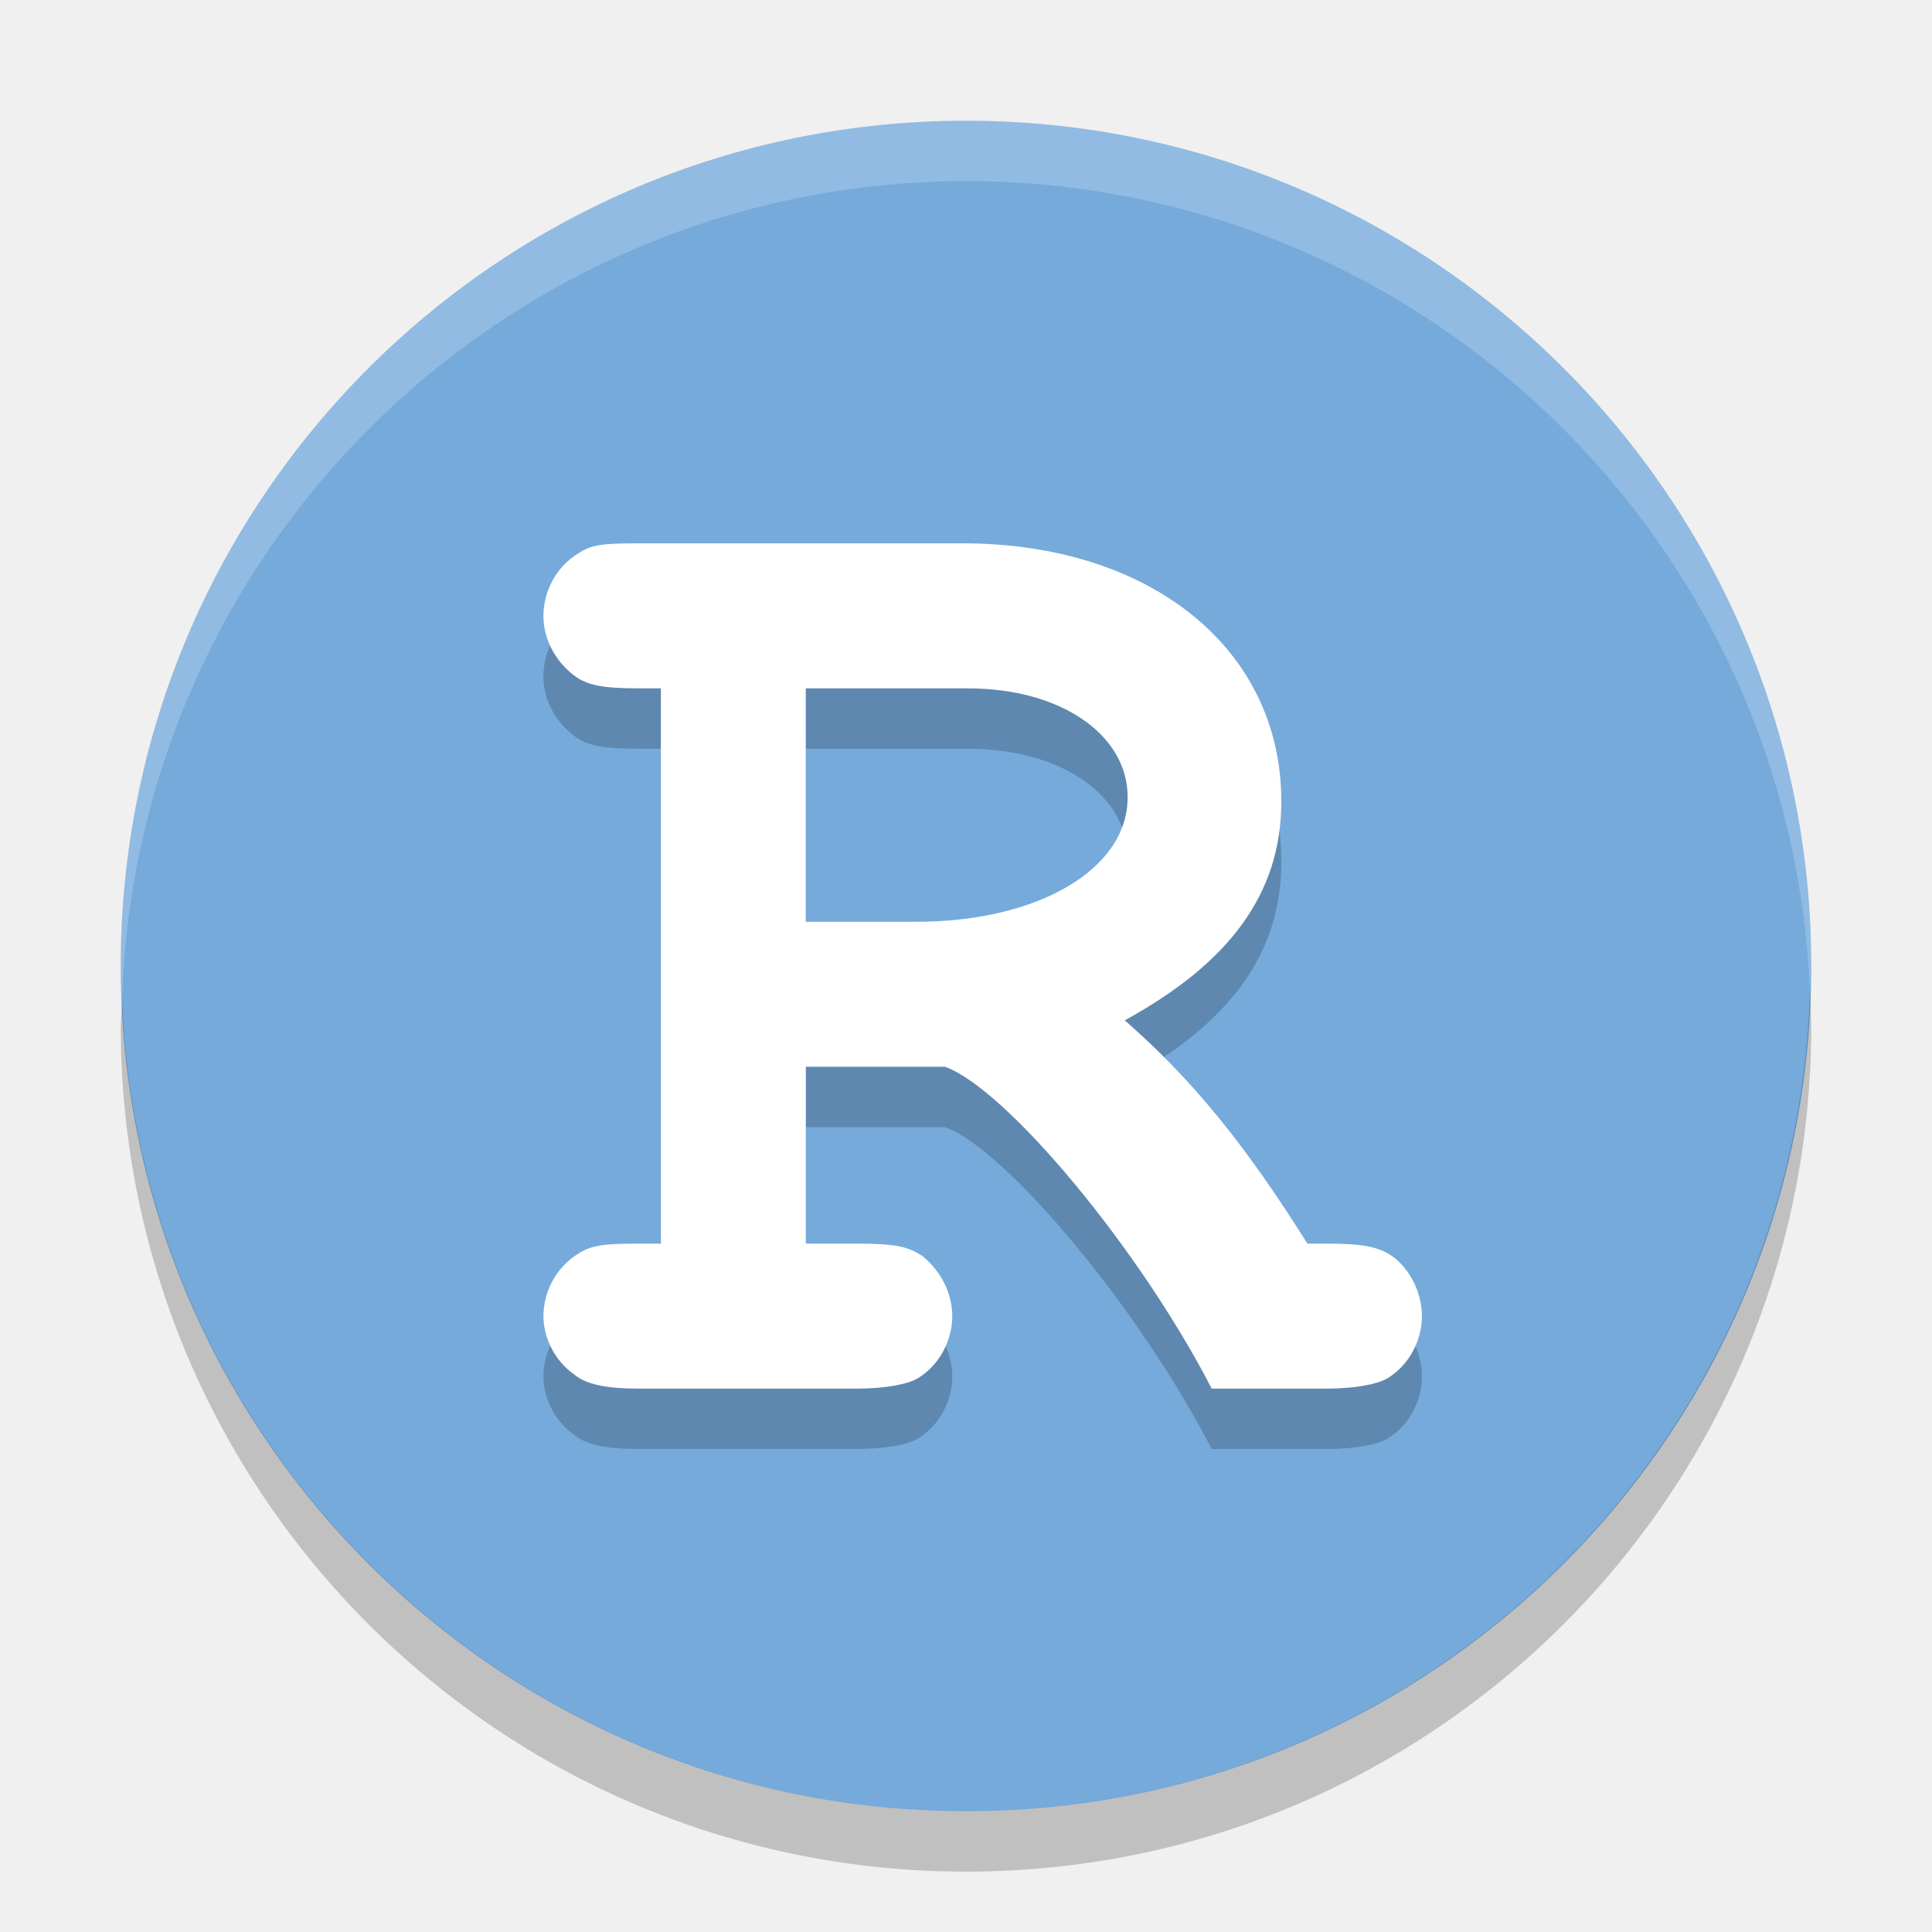
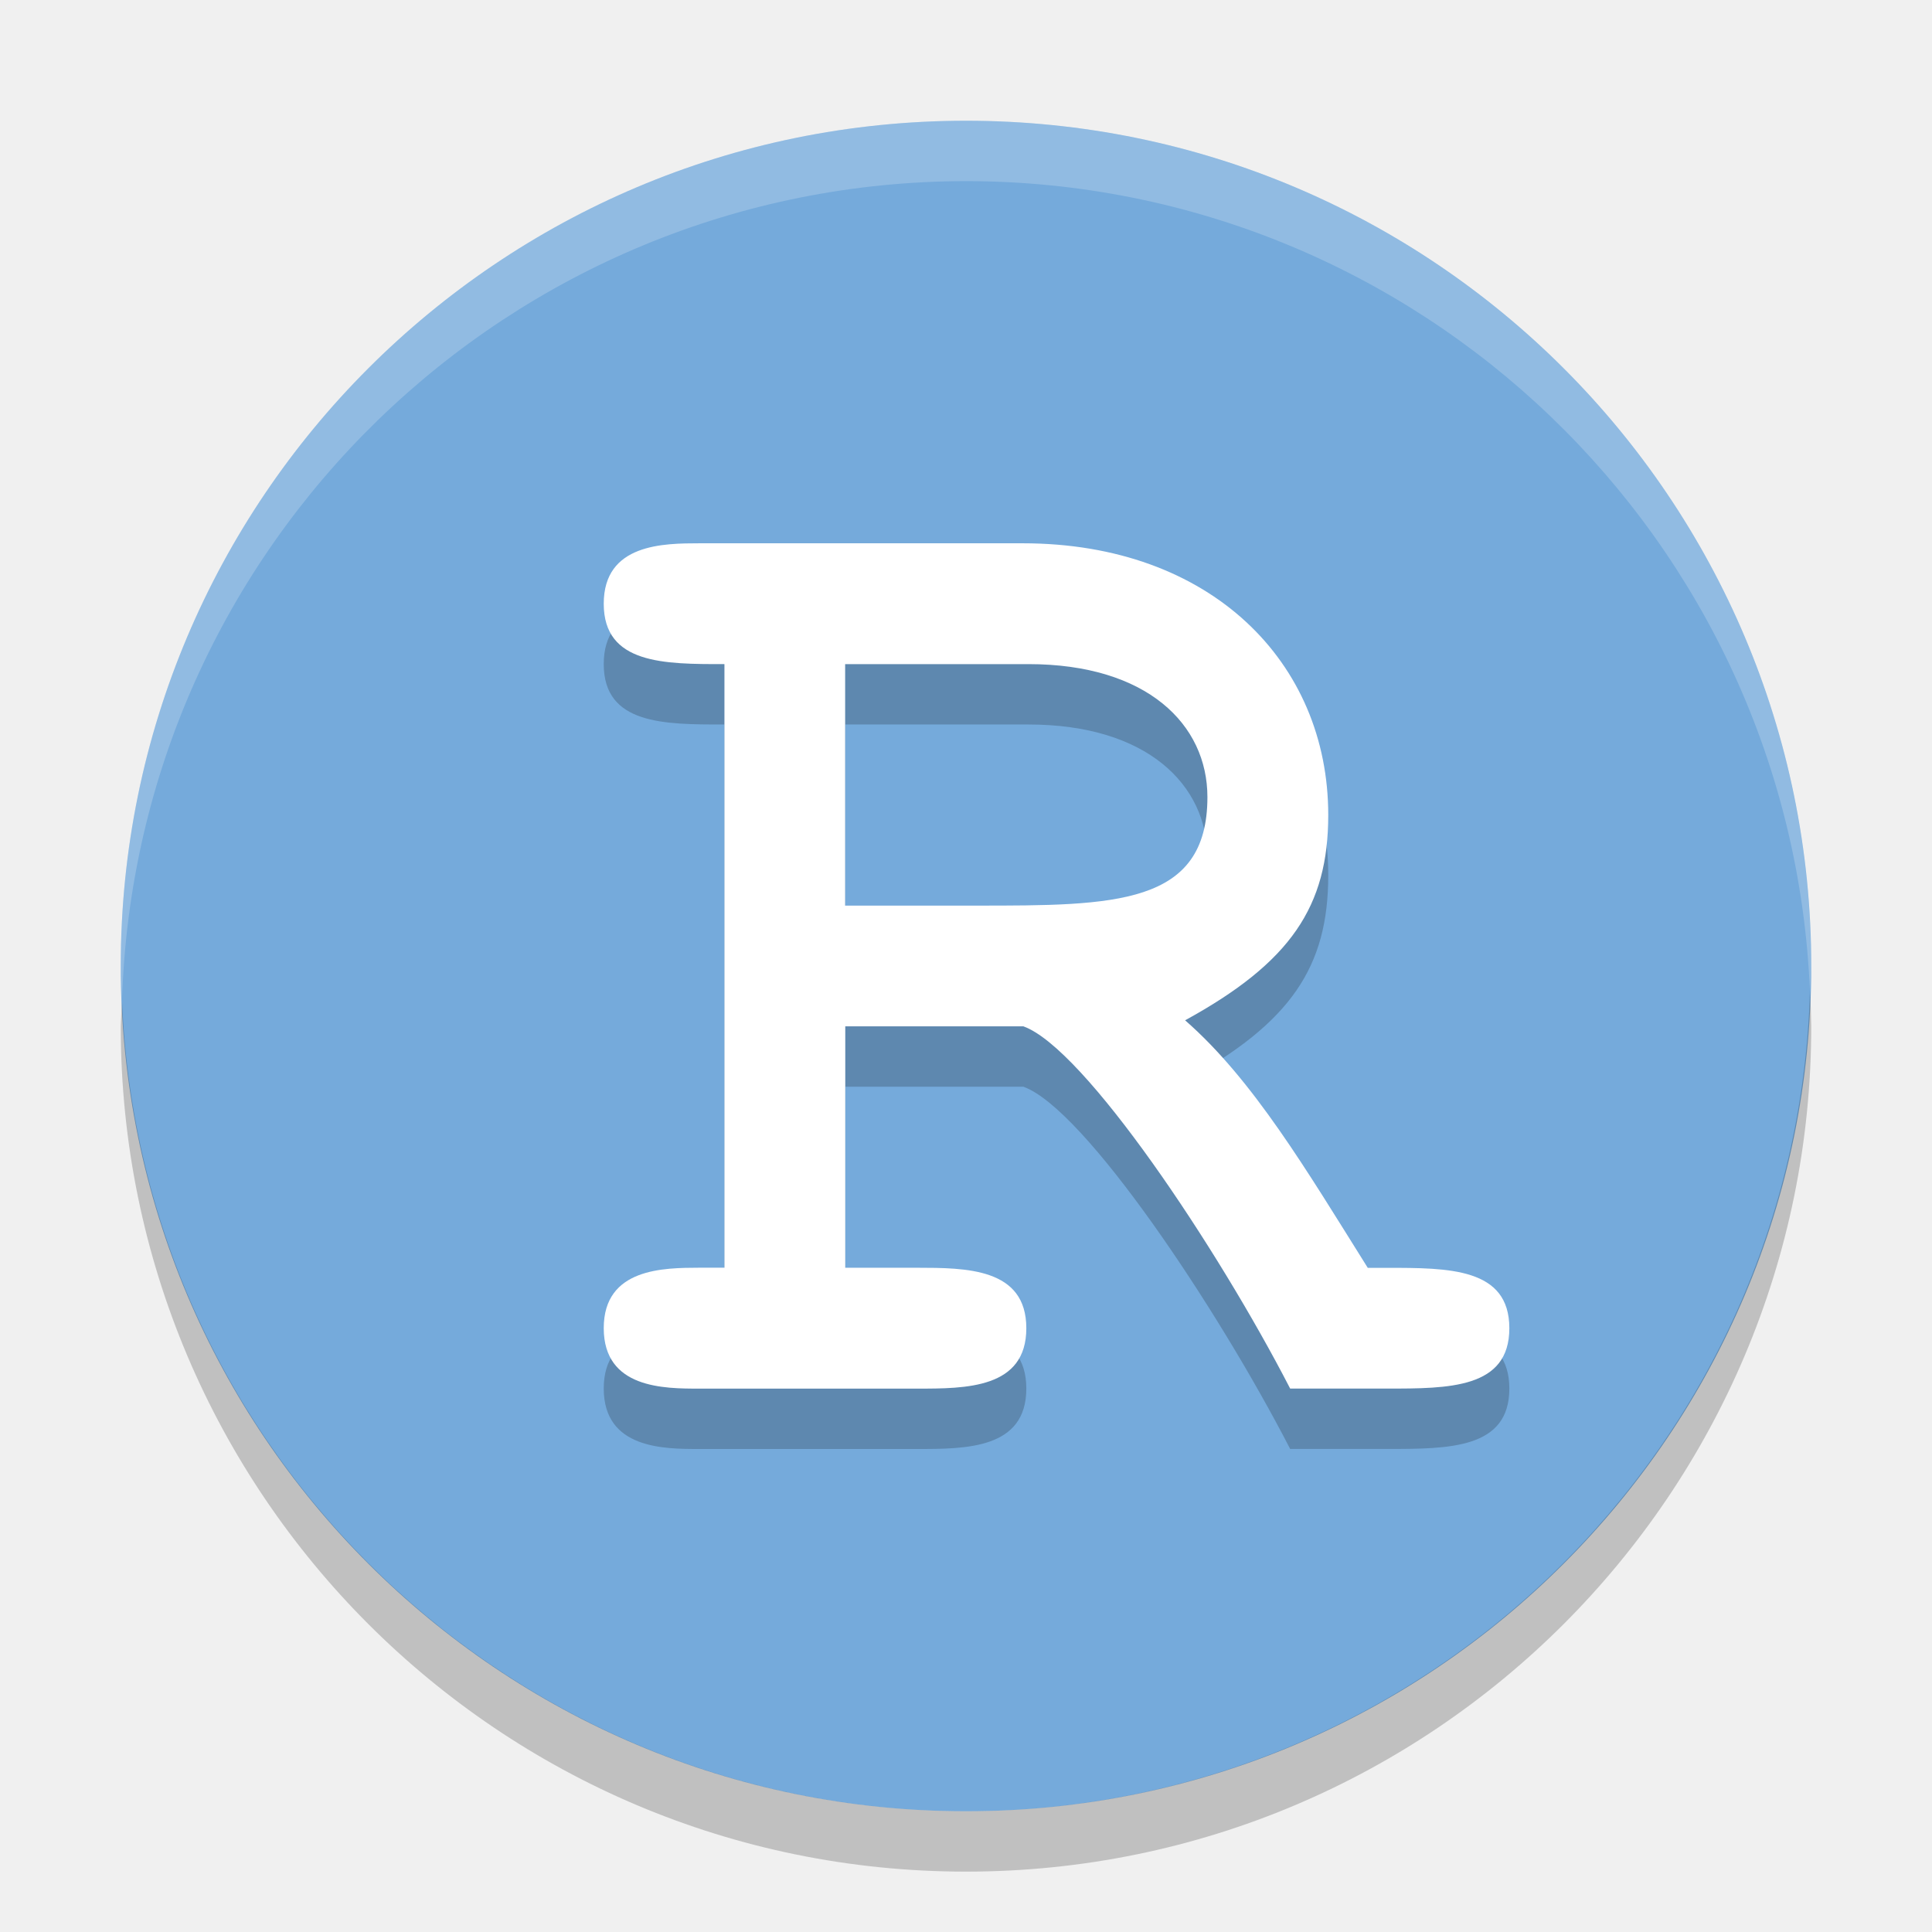
<svg xmlns="http://www.w3.org/2000/svg" height="32" viewBox="0 0 32 32" width="32" version="1.1">
  <circle cy="16" cx="16" r="14" fill="#75aadb" />
-   <g opacity=".2" transform="matrix(.7 0 0 .7 -.79999 .20001)">
-     <path d="m20.209 26.384h3.293c1.441 0.515 4.597 4.288 6.312 7.616h2.71c0.686 0 1.201-0.103 1.441-0.24 0.515-0.309 0.823-0.892 0.823-1.475 0-0.549-0.274-1.098-0.686-1.407-0.343-0.24-0.72-0.309-1.578-0.309h-0.446c-1.441-2.299-2.71-3.877-4.322-5.283 2.504-1.372 3.705-3.019 3.705-5.18 0.001-3.603-3.086-6.107-7.546-6.107h-7.65c-0.892 0-1.132 0.034-1.441 0.24-0.514 0.309-0.823 0.892-0.823 1.475 0 0.549 0.274 1.063 0.72 1.407 0.309 0.24 0.686 0.309 1.544 0.309h0.515v13.139h-0.515c-0.823 0-1.132 0.034-1.441 0.24-0.514 0.309-0.823 0.893-0.823 1.476 0 0.515 0.274 1.063 0.72 1.372 0.275 0.24 0.755 0.343 1.544 0.343h5.146c0.686 0 1.201-0.103 1.441-0.24 0.515-0.309 0.823-0.892 0.823-1.475 0-0.549-0.274-1.063-0.686-1.407-0.343-0.24-0.652-0.309-1.578-0.309h-1.201v-4.185zm0-3.43v-5.523h3.842c2.196 0 3.774 1.098 3.774 2.573 0 1.715-2.127 2.95-5.009 2.95h-2.607z" />
+   <g transform="matrix(0.7,0,0,0.7,0.1991256,0.2000415)" style="opacity:0.2;fill:#000000;fill-opacity:1">
+     <path d="m 19.713,25.428 h 4.218 c 1.441,0.515 4.597,5.244 6.312,8.571 H 32.525 c 1.475,2e-4 2.904,2e-4 2.904,-1.428 0,-1.429 -1.429,-1.429 -2.904,-1.429 h -0.446 c -1.441,-2.299 -2.71,-4.45 -4.322,-5.857 2.504,-1.372 3.387,-2.697 3.387,-4.858 0.001,-3.603 -2.768,-6.429 -7.228,-6.429 h -7.65 C 15.429,14 14,14 14.001,15.429 c 0.001,1.429 1.427,1.429 2.856,1.428 V 31.139 H 16.265 c -0.837,0.003 -2.265,0.003 -2.264,1.432 C 14.003,34 15.429,34 16.266,34 h 5.146 c 1.16,6e-5 2.588,6e-5 2.588,-1.429 0,-1.429 -1.429,-1.429 -2.588,-1.431 h -1.696 v -5.712 z m 0,-2.857 V 16.857 H 24.051 c 2.806,0 4.234,1.428 4.234,3.146 0,2.568 -2.207,2.568 -5.47,2.568 z" style="fill:#000000;fill-opacity:1" />
  </g>
-   <g transform="matrix(.7 0 0 .7 -.79999 -.8)" fill="#fff">
-     <path d="m20.209 26.384h3.293c1.441 0.515 4.597 4.288 6.312 7.616h2.71c0.686 0 1.201-0.103 1.441-0.24 0.515-0.309 0.823-0.892 0.823-1.475 0-0.549-0.274-1.098-0.686-1.407-0.343-0.24-0.72-0.309-1.578-0.309h-0.446c-1.441-2.299-2.71-3.877-4.322-5.283 2.504-1.372 3.705-3.019 3.705-5.18 0.001-3.603-3.086-6.107-7.546-6.107h-7.65c-0.892 0-1.132 0.034-1.441 0.24-0.514 0.309-0.823 0.892-0.823 1.475 0 0.549 0.274 1.063 0.72 1.407 0.309 0.24 0.686 0.309 1.544 0.309h0.515v13.139h-0.515c-0.823 0-1.132 0.034-1.441 0.24-0.514 0.309-0.823 0.893-0.823 1.476 0 0.515 0.274 1.063 0.72 1.372 0.275 0.24 0.755 0.343 1.544 0.343h5.146c0.686 0 1.201-0.103 1.441-0.24 0.515-0.309 0.823-0.892 0.823-1.475 0-0.549-0.274-1.063-0.686-1.407-0.343-0.24-0.652-0.309-1.578-0.309h-1.201v-4.185zm0-3.43v-5.523h3.842c2.196 0 3.774 1.098 3.774 2.573 0 1.715-2.127 2.95-5.009 2.95h-2.607z" />
+   <g transform="matrix(0.7,0,0,0.7,0.1991256,-0.8)" style="fill:#ffffff">
+     <path d="m 19.713,25.428 h 4.218 c 1.441,0.515 4.597,5.244 6.312,8.571 H 32.525 c 1.475,2e-4 2.904,2e-4 2.904,-1.428 0,-1.429 -1.429,-1.429 -2.904,-1.429 h -0.446 c -1.441,-2.299 -2.71,-4.45 -4.322,-5.857 2.504,-1.372 3.387,-2.697 3.387,-4.858 0.001,-3.603 -2.768,-6.429 -7.228,-6.429 h -7.65 C 15.429,14 14,14 14.001,15.429 c 0.001,1.429 1.427,1.429 2.856,1.428 V 31.139 H 16.265 c -0.837,0.003 -2.265,0.003 -2.264,1.432 C 14.003,34 15.429,34 16.266,34 h 5.146 c 1.16,6e-5 2.588,6e-5 2.588,-1.429 0,-1.429 -1.429,-1.429 -2.588,-1.431 h -1.696 v -5.712 z m 0,-2.857 V 16.857 H 24.051 c 2.806,0 4.234,1.428 4.234,3.146 0,2.568 -2.207,2.568 -5.47,2.568 z" />
  </g>
  <path opacity=".2" fill="#fff" d="m16 2a14 14 0 0 0 -14 14 14 14 0 0 0 0.021 0.586 14 14 0 0 1 13.978 -13.586 14 14 0 0 1 13.979 13.414 14 14 0 0 0 0.021 -0.414 14 14 0 0 0 -14 -14z" />
  <path opacity=".2" d="m29.979 16.414a14 14 0 0 1 -13.979 13.586 14 14 0 0 1 -13.978 -13.414 14 14 0 0 0 -0.022 0.414 14 14 0 0 0 14 14 14 14 0 0 0 14 -14 14 14 0 0 0 -0.021 -0.586z" />
</svg>
